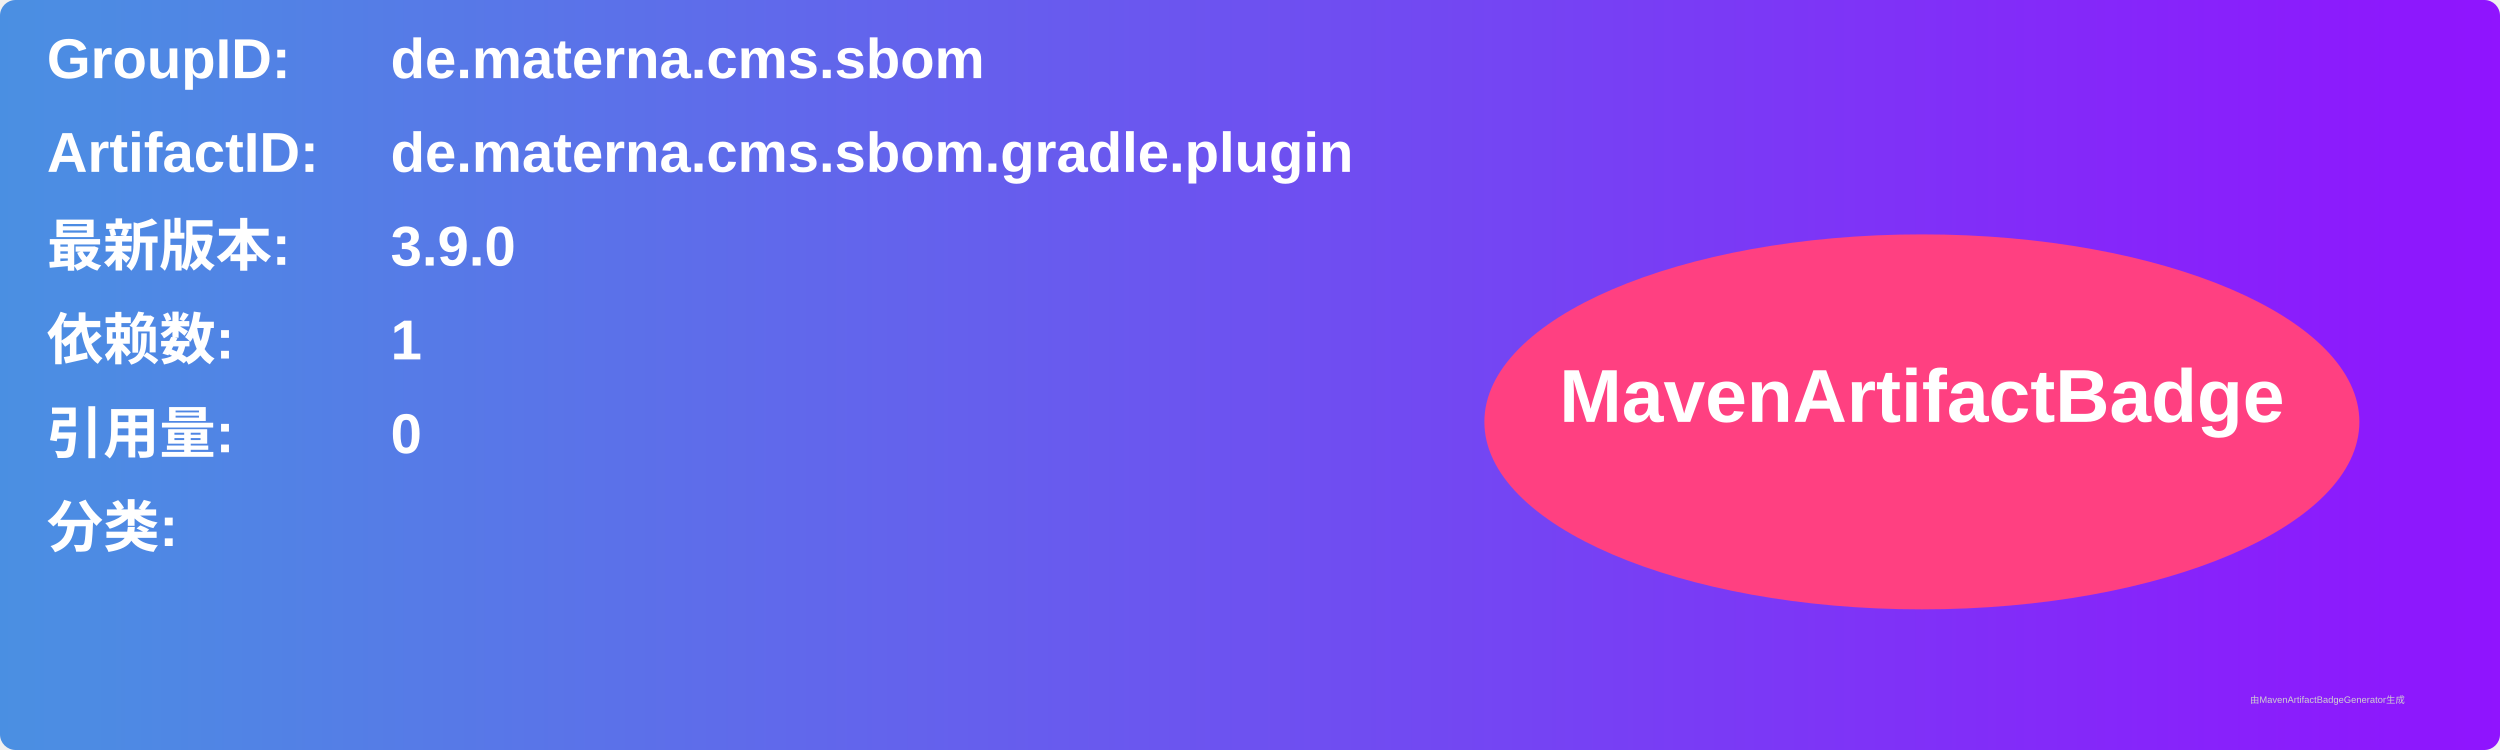
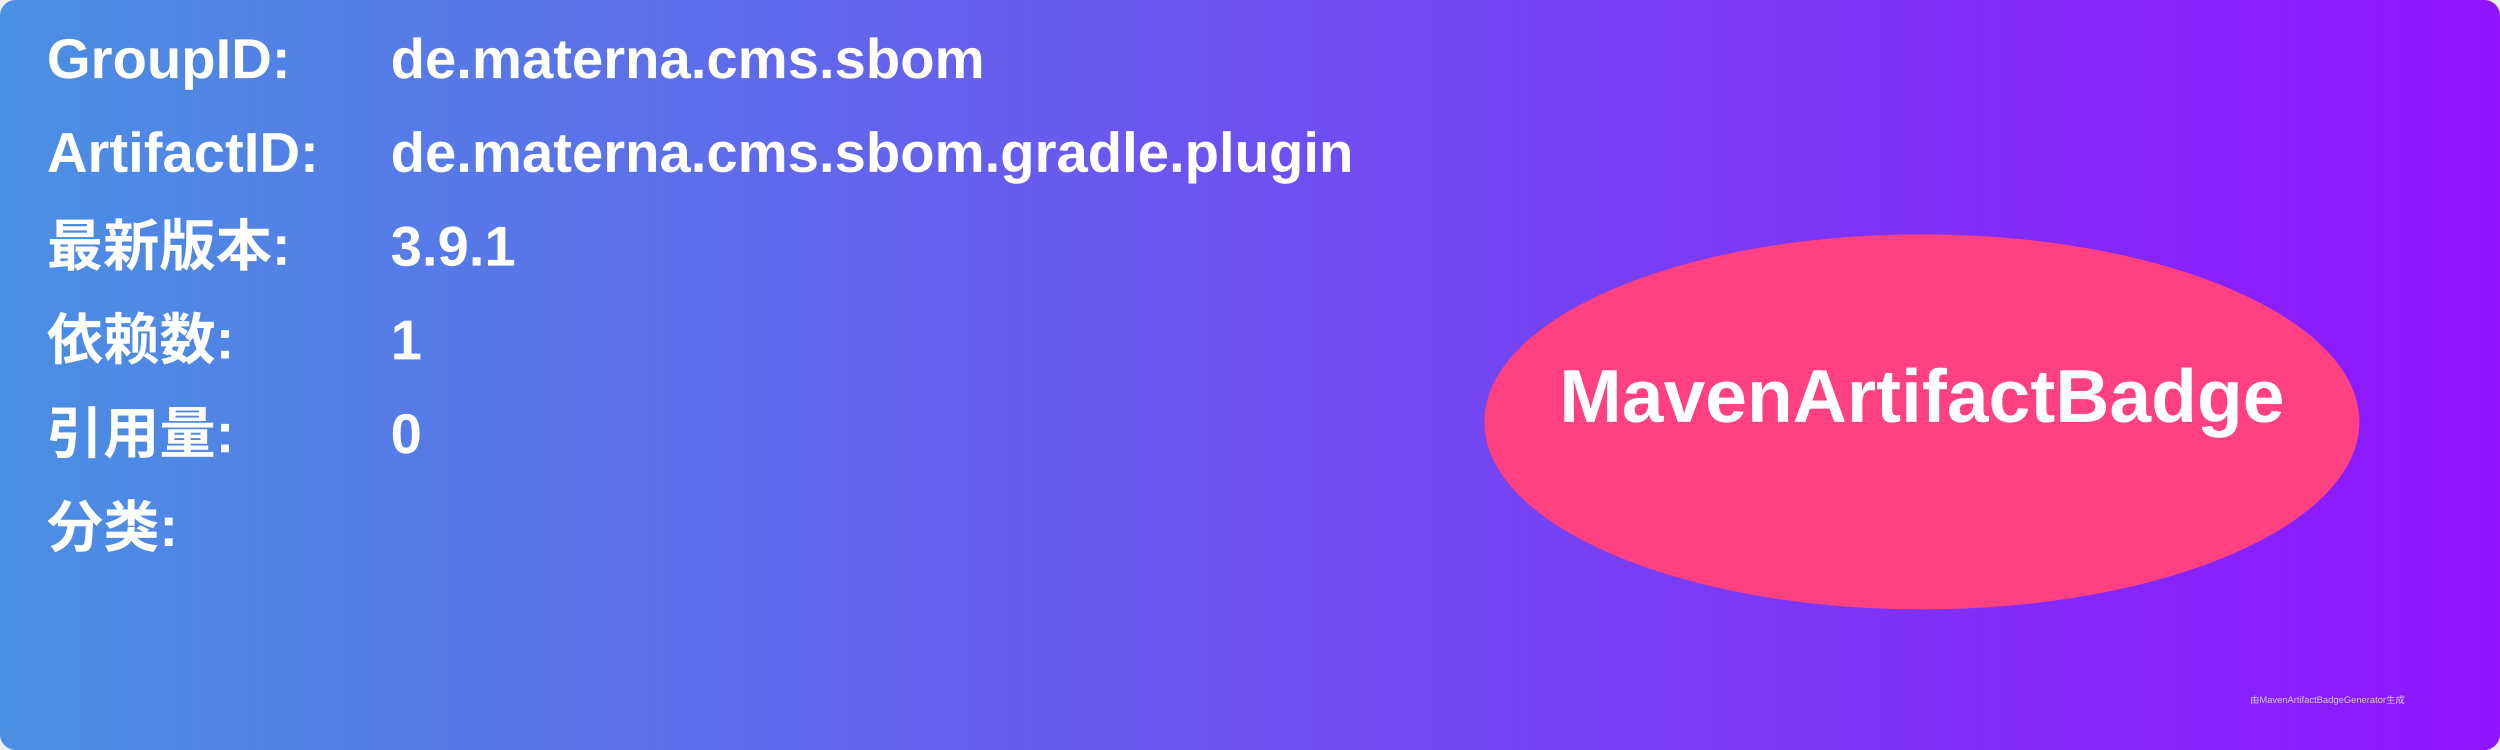
<svg xmlns="http://www.w3.org/2000/svg" width="800" height="240" viewBox="0 0 800 240">
  <linearGradient id="grad" x1="0%" y1="0%" x2="100%" y2="0%">
    <stop offset="0%" stop-color="#4a90e2" />
    <stop offset="100%" stop-color="#9013fe" />
  </linearGradient>
  <rect width="100%" height="100%" rx="5" ry="5" fill="url(#grad)" />
  <g transform="translate(15, 15)">
    <text x="0" y="10" font-family="Arial" font-size="18" fill="white" font-weight="bold" width="260">GroupID:</text>
    <text x="110" y="10" font-family="Arial" font-size="18" fill="white" font-weight="bold" width="460">de.materna.cms.sbom</text>
    <text x="0" y="40" font-family="Arial" font-size="18" fill="white" font-weight="bold" width="260">ArtifactID:</text>
    <text x="110" y="40" font-family="Arial" font-size="18" fill="white" font-weight="bold" width="460">de.materna.cms.sbom.gradle.plugin</text>
    <text x="0" y="70" font-family="Arial" font-size="18" fill="white" font-weight="bold">最新版本:</text>
    <text x="110" y="70" font-family="Arial" font-size="18" fill="white" font-weight="bold">
-       <tspan font-weight="bold">3.9.0</tspan>
+       <tspan font-weight="bold">3.9.1</tspan>
    </text>
    <text x="0" y="100" font-family="Arial" font-size="18" fill="white" font-weight="bold">依赖数: </text>
    <text x="110" y="100" font-family="Arial" font-size="18" fill="white">
      <tspan font-weight="bold">1</tspan>
    </text>
    <text x="0" y="130" font-family="Arial" font-size="18" fill="white" font-weight="bold">引用量: </text>
    <text x="110" y="130" font-family="Arial" font-size="18" fill="white">
      <tspan font-weight="bold">0</tspan>
    </text>
    <text x="0" y="160" font-family="Arial" font-size="18" fill="white" font-weight="bold">分类:</text>
    <text x="10" y="190" font-family="Arial" font-size="10" fill="white">
      <tspan font-weight="bold" />
    </text>
    <ellipse cx="600" cy="120" rx="140" ry="60" fill="#ff4081" />
    <text x="600" y="120" text-anchor="middle" font-family="Arial" font-size="24" fill="white" font-weight="bold">MavenArtifactBadge</text>
  </g>
  <text x="720" y="225" font-family="Arial" font-size="3" fill="#d0d0d0">由MavenArtifactBadgeGenerator生成</text>
</svg>
